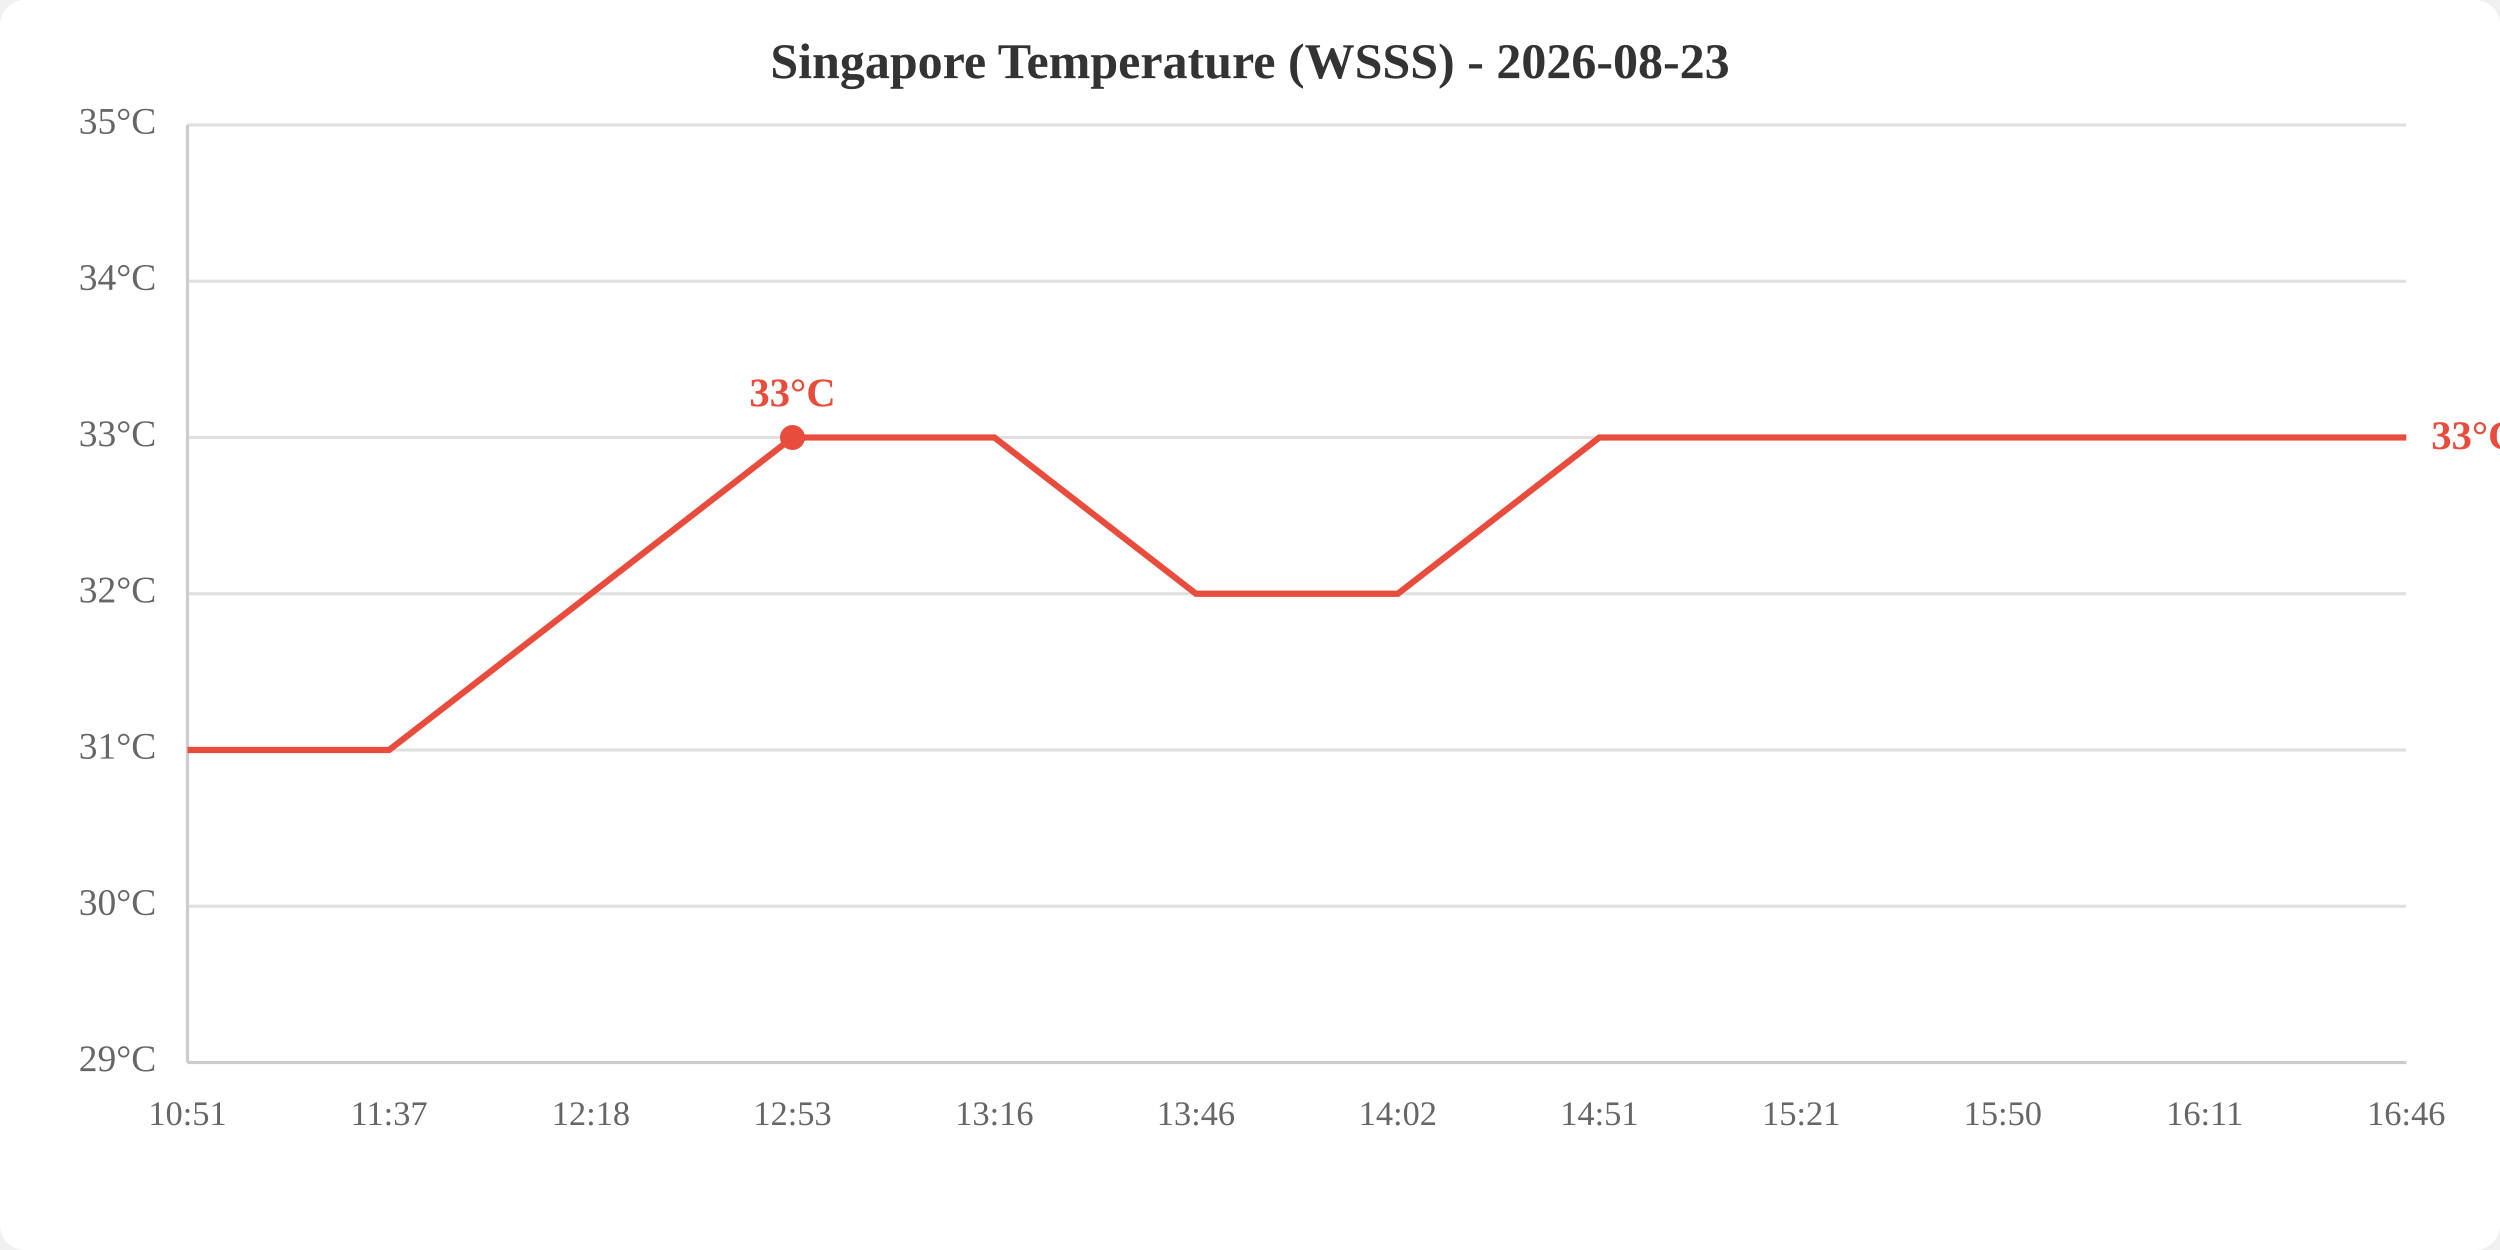
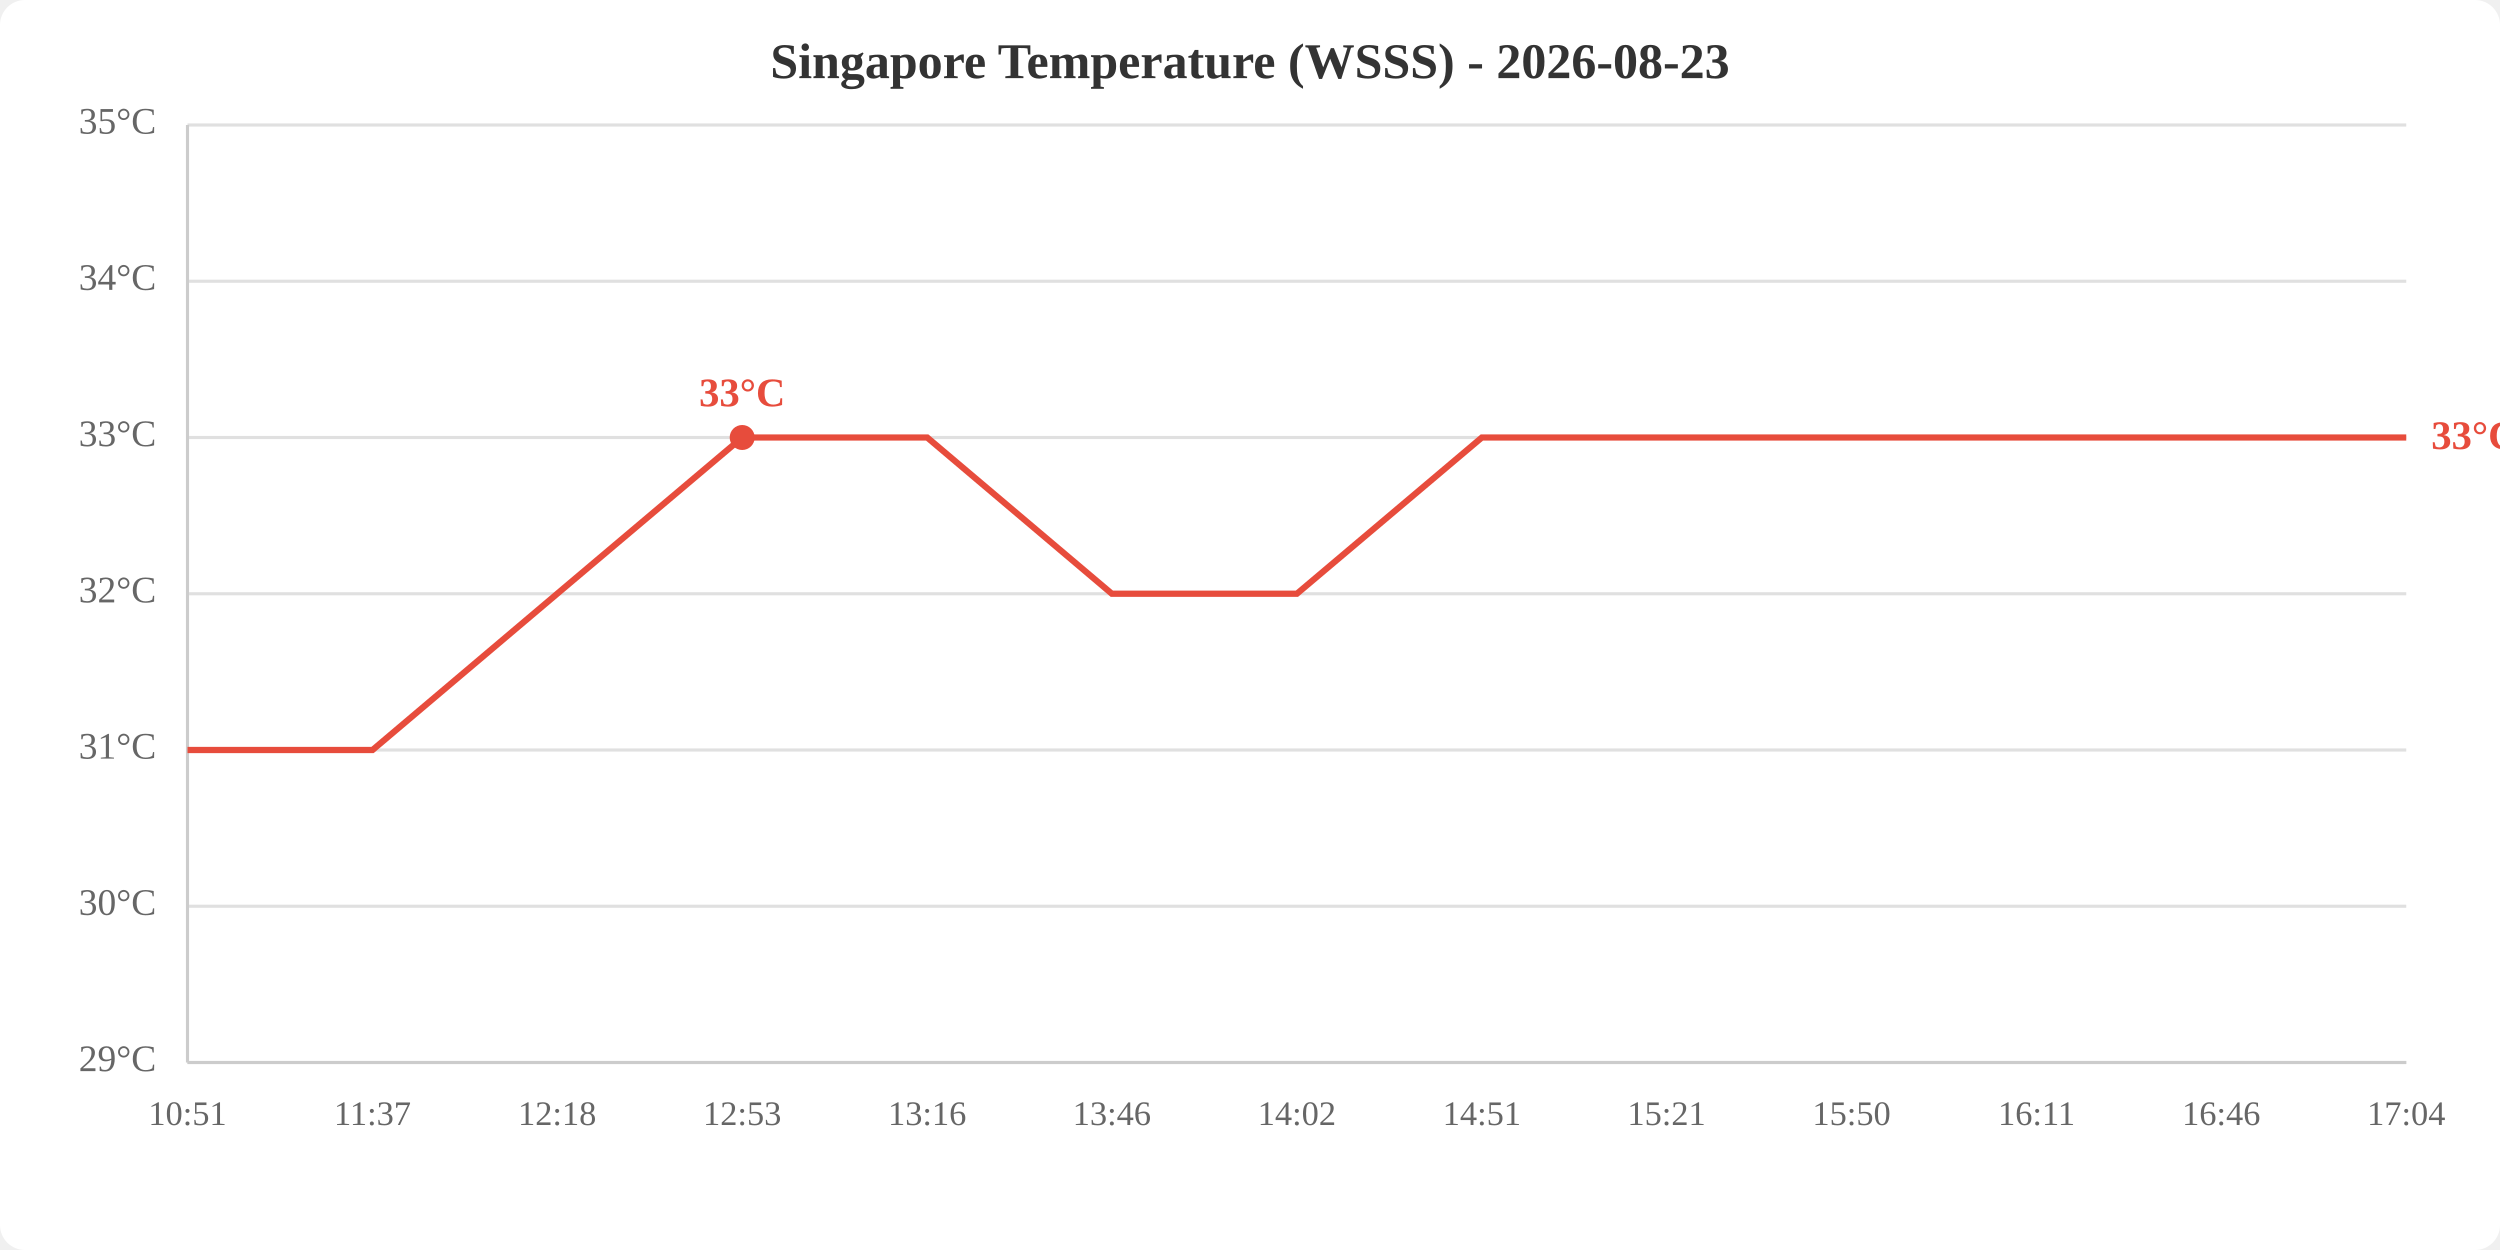
<svg xmlns="http://www.w3.org/2000/svg" viewBox="0 0 800 400" width="800" height="400">
  <rect width="800" height="400" fill="white" rx="8" />
  <text x="400.0" y="25" text-anchor="middle" font-size="16" font-weight="bold" fill="#333">Singapore Temperature (WSSS) - 2026-08-23</text>
  <line x1="60" y1="340.0" x2="770" y2="340.0" stroke="#e0e0e0" stroke-width="1" />
  <line x1="60" y1="290.0" x2="770" y2="290.0" stroke="#e0e0e0" stroke-width="1" />
  <line x1="60" y1="240.0" x2="770" y2="240.0" stroke="#e0e0e0" stroke-width="1" />
  <line x1="60" y1="190.0" x2="770" y2="190.0" stroke="#e0e0e0" stroke-width="1" />
  <line x1="60" y1="140.0" x2="770" y2="140.0" stroke="#e0e0e0" stroke-width="1" />
  <line x1="60" y1="90.0" x2="770" y2="90.0" stroke="#e0e0e0" stroke-width="1" />
  <line x1="60" y1="40.0" x2="770" y2="40.0" stroke="#e0e0e0" stroke-width="1" />
  <text x="50" y="340.0" text-anchor="end" dominant-baseline="middle" fill="#666" font-size="12">29°C</text>
  <text x="50" y="290.0" text-anchor="end" dominant-baseline="middle" fill="#666" font-size="12">30°C</text>
  <text x="50" y="240.0" text-anchor="end" dominant-baseline="middle" fill="#666" font-size="12">31°C</text>
  <text x="50" y="190.0" text-anchor="end" dominant-baseline="middle" fill="#666" font-size="12">32°C</text>
  <text x="50" y="140.0" text-anchor="end" dominant-baseline="middle" fill="#666" font-size="12">33°C</text>
  <text x="50" y="90.0" text-anchor="end" dominant-baseline="middle" fill="#666" font-size="12">34°C</text>
  <text x="50" y="40.0" text-anchor="end" dominant-baseline="middle" fill="#666" font-size="12">35°C</text>
  <text x="60.0" y="360" text-anchor="middle" fill="#666" font-size="11">10:51</text>
-   <text x="124.5" y="360" text-anchor="middle" fill="#666" font-size="11">11:37</text>
-   <text x="189.1" y="360" text-anchor="middle" fill="#666" font-size="11">12:18</text>
-   <text x="253.6" y="360" text-anchor="middle" fill="#666" font-size="11">12:53</text>
-   <text x="318.2" y="360" text-anchor="middle" fill="#666" font-size="11">13:16</text>
-   <text x="382.7" y="360" text-anchor="middle" fill="#666" font-size="11">13:46</text>
-   <text x="447.3" y="360" text-anchor="middle" fill="#666" font-size="11">14:02</text>
-   <text x="511.8" y="360" text-anchor="middle" fill="#666" font-size="11">14:51</text>
-   <text x="576.4" y="360" text-anchor="middle" fill="#666" font-size="11">15:21</text>
-   <text x="640.9" y="360" text-anchor="middle" fill="#666" font-size="11">15:50</text>
-   <text x="705.5" y="360" text-anchor="middle" fill="#666" font-size="11">16:11</text>
-   <text x="770.0" y="360" text-anchor="middle" fill="#666" font-size="11">16:46</text>
+   <text x="119.2" y="360" text-anchor="middle" fill="#666" font-size="11">11:37</text>
+   <text x="178.3" y="360" text-anchor="middle" fill="#666" font-size="11">12:18</text>
+   <text x="237.5" y="360" text-anchor="middle" fill="#666" font-size="11">12:53</text>
+   <text x="296.7" y="360" text-anchor="middle" fill="#666" font-size="11">13:16</text>
+   <text x="355.8" y="360" text-anchor="middle" fill="#666" font-size="11">13:46</text>
+   <text x="415.0" y="360" text-anchor="middle" fill="#666" font-size="11">14:02</text>
+   <text x="474.2" y="360" text-anchor="middle" fill="#666" font-size="11">14:51</text>
+   <text x="533.3" y="360" text-anchor="middle" fill="#666" font-size="11">15:21</text>
+   <text x="592.5" y="360" text-anchor="middle" fill="#666" font-size="11">15:50</text>
+   <text x="651.7" y="360" text-anchor="middle" fill="#666" font-size="11">16:11</text>
+   <text x="710.8" y="360" text-anchor="middle" fill="#666" font-size="11">16:46</text>
+   <text x="770.0" y="360" text-anchor="middle" fill="#666" font-size="11">17:04</text>
  <line x1="60" y1="40" x2="60" y2="340" stroke="#ccc" stroke-width="1" />
  <line x1="60" y1="340" x2="770" y2="340" stroke="#ccc" stroke-width="1" />
-   <polyline points="60.0,240.0 124.5,240.0 189.1,190.0 253.6,140.0 318.2,140.0 382.7,190.0 447.3,190.0 511.8,140.0 576.4,140.0 640.9,140.0 705.5,140.0 770.0,140.0" fill="none" stroke="#e74c3c" stroke-width="2" />
-   <circle cx="253.6" cy="140.0" r="4" fill="#e74c3c" />
-   <text x="253.6" y="130.0" text-anchor="middle" fill="#e74c3c" font-size="13" font-weight="bold">33°C</text>
+   <polyline points="60.0,240.0 119.2,240.0 178.3,190.0 237.5,140.0 296.7,140.0 355.8,190.0 415.0,190.0 474.2,140.0 533.3,140.0 592.5,140.0 651.7,140.0 710.8,140.0 770.0,140.0" fill="none" stroke="#e74c3c" stroke-width="2" />
+   <circle cx="237.5" cy="140.0" r="4" fill="#e74c3c" />
+   <text x="237.5" y="130.0" text-anchor="middle" fill="#e74c3c" font-size="13" font-weight="bold">33°C</text>
  <text x="778.0" y="140.0" fill="#e74c3c" font-size="13" font-weight="bold" dominant-baseline="middle">33°C</text>
</svg>
